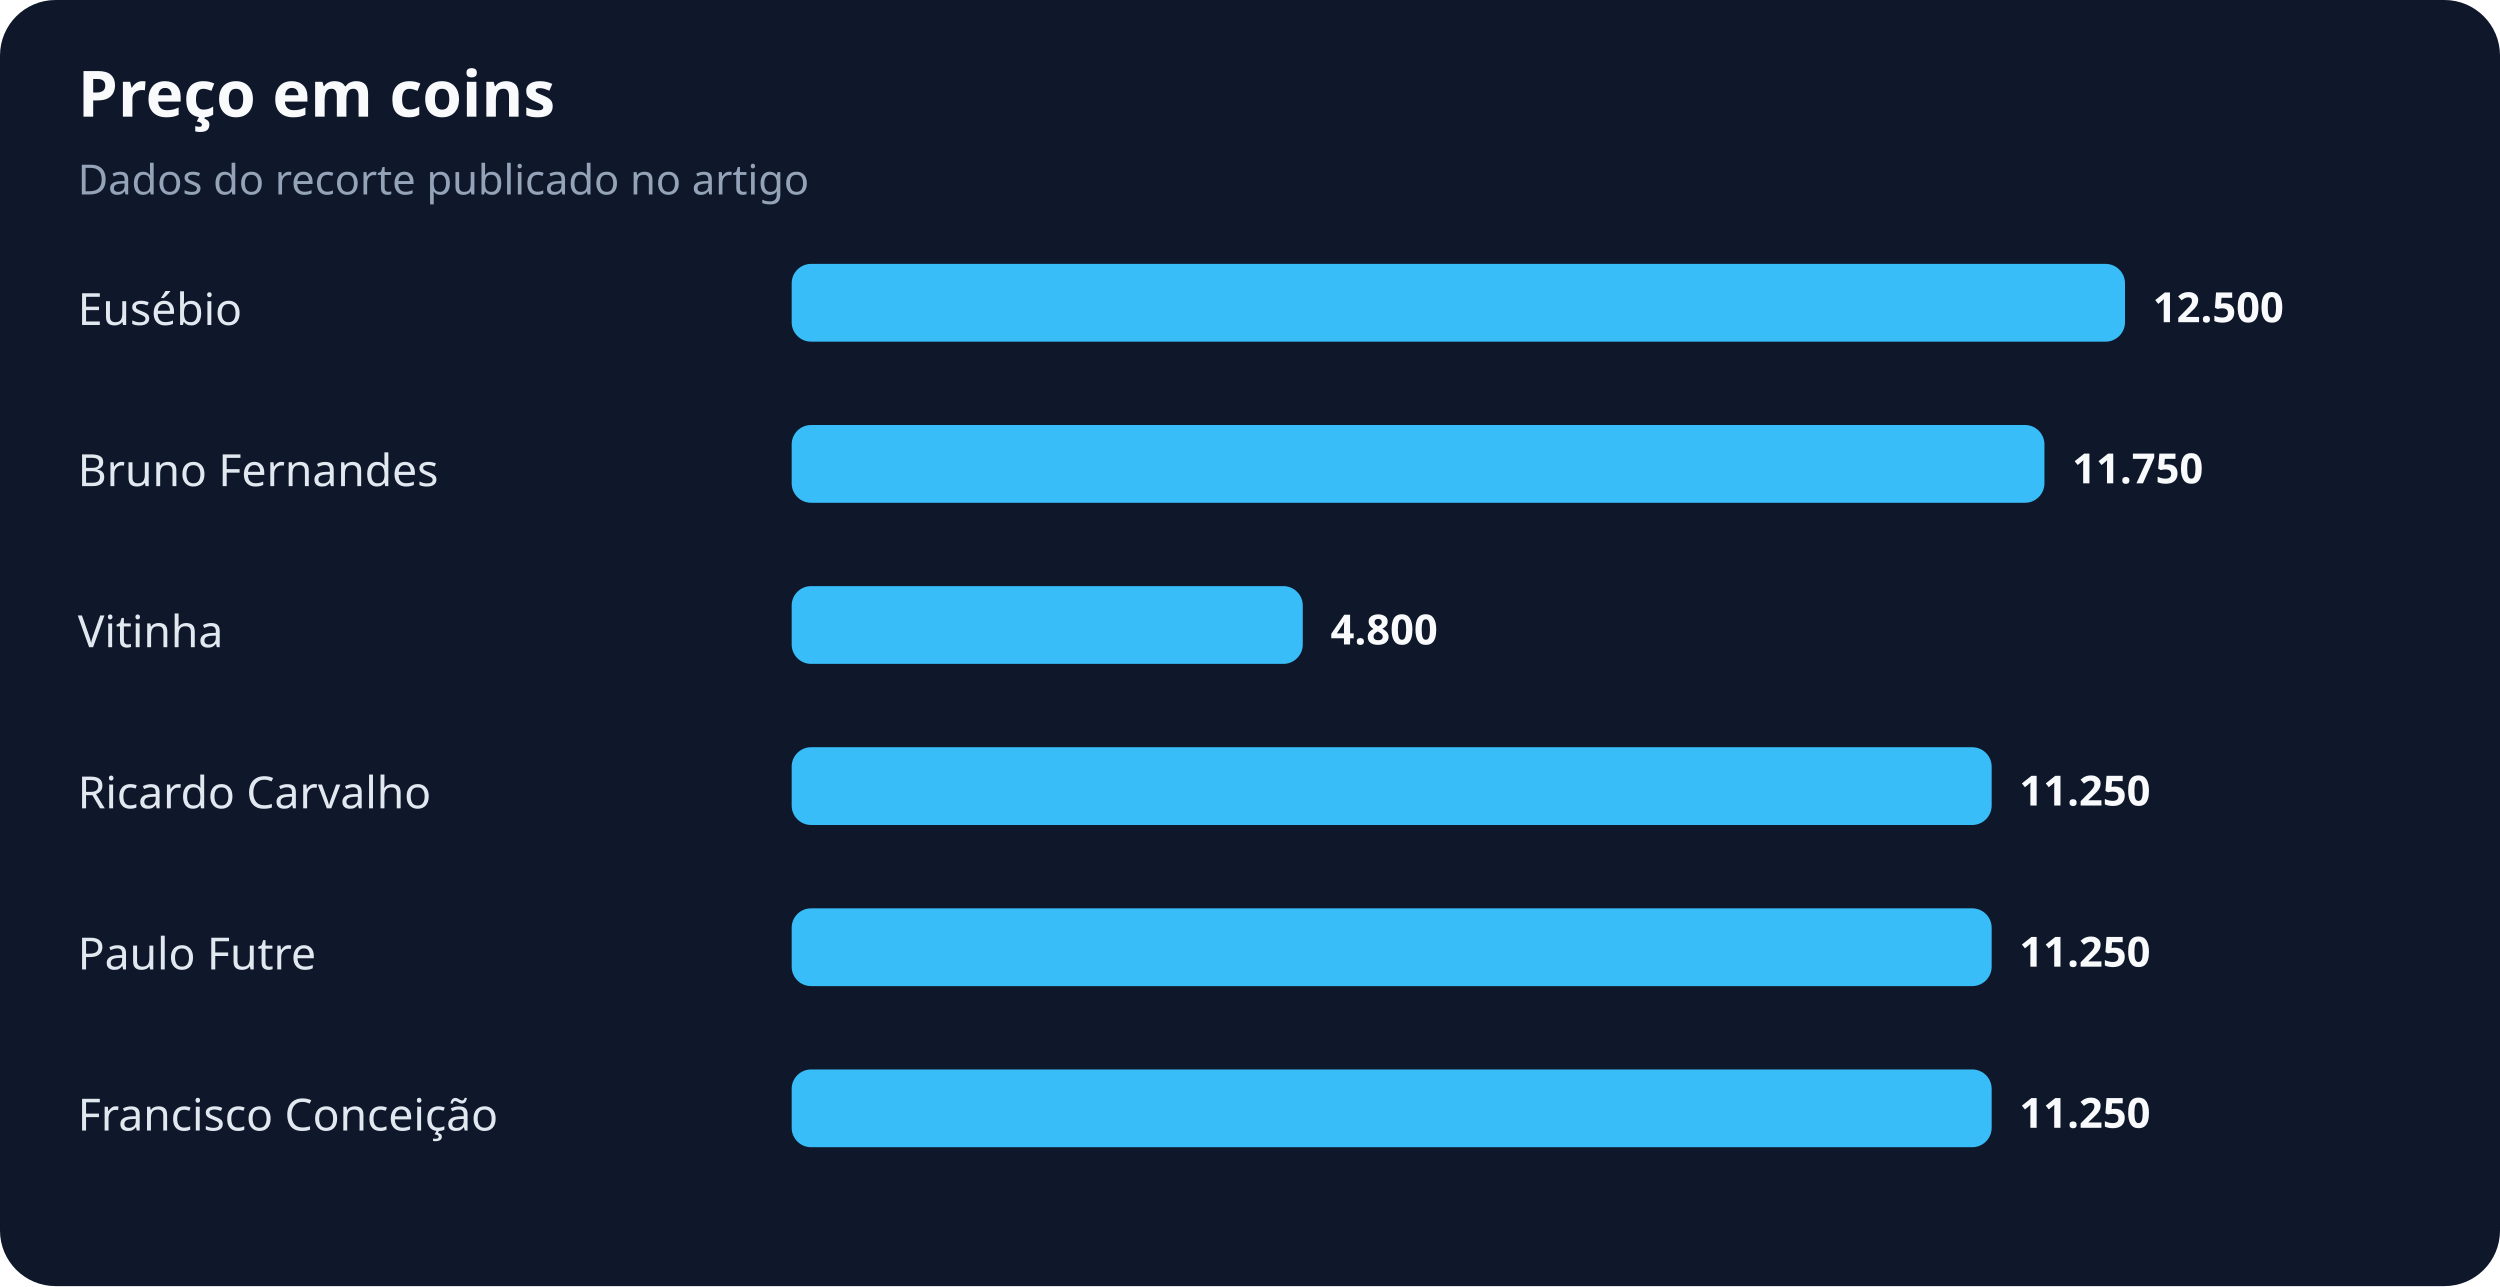
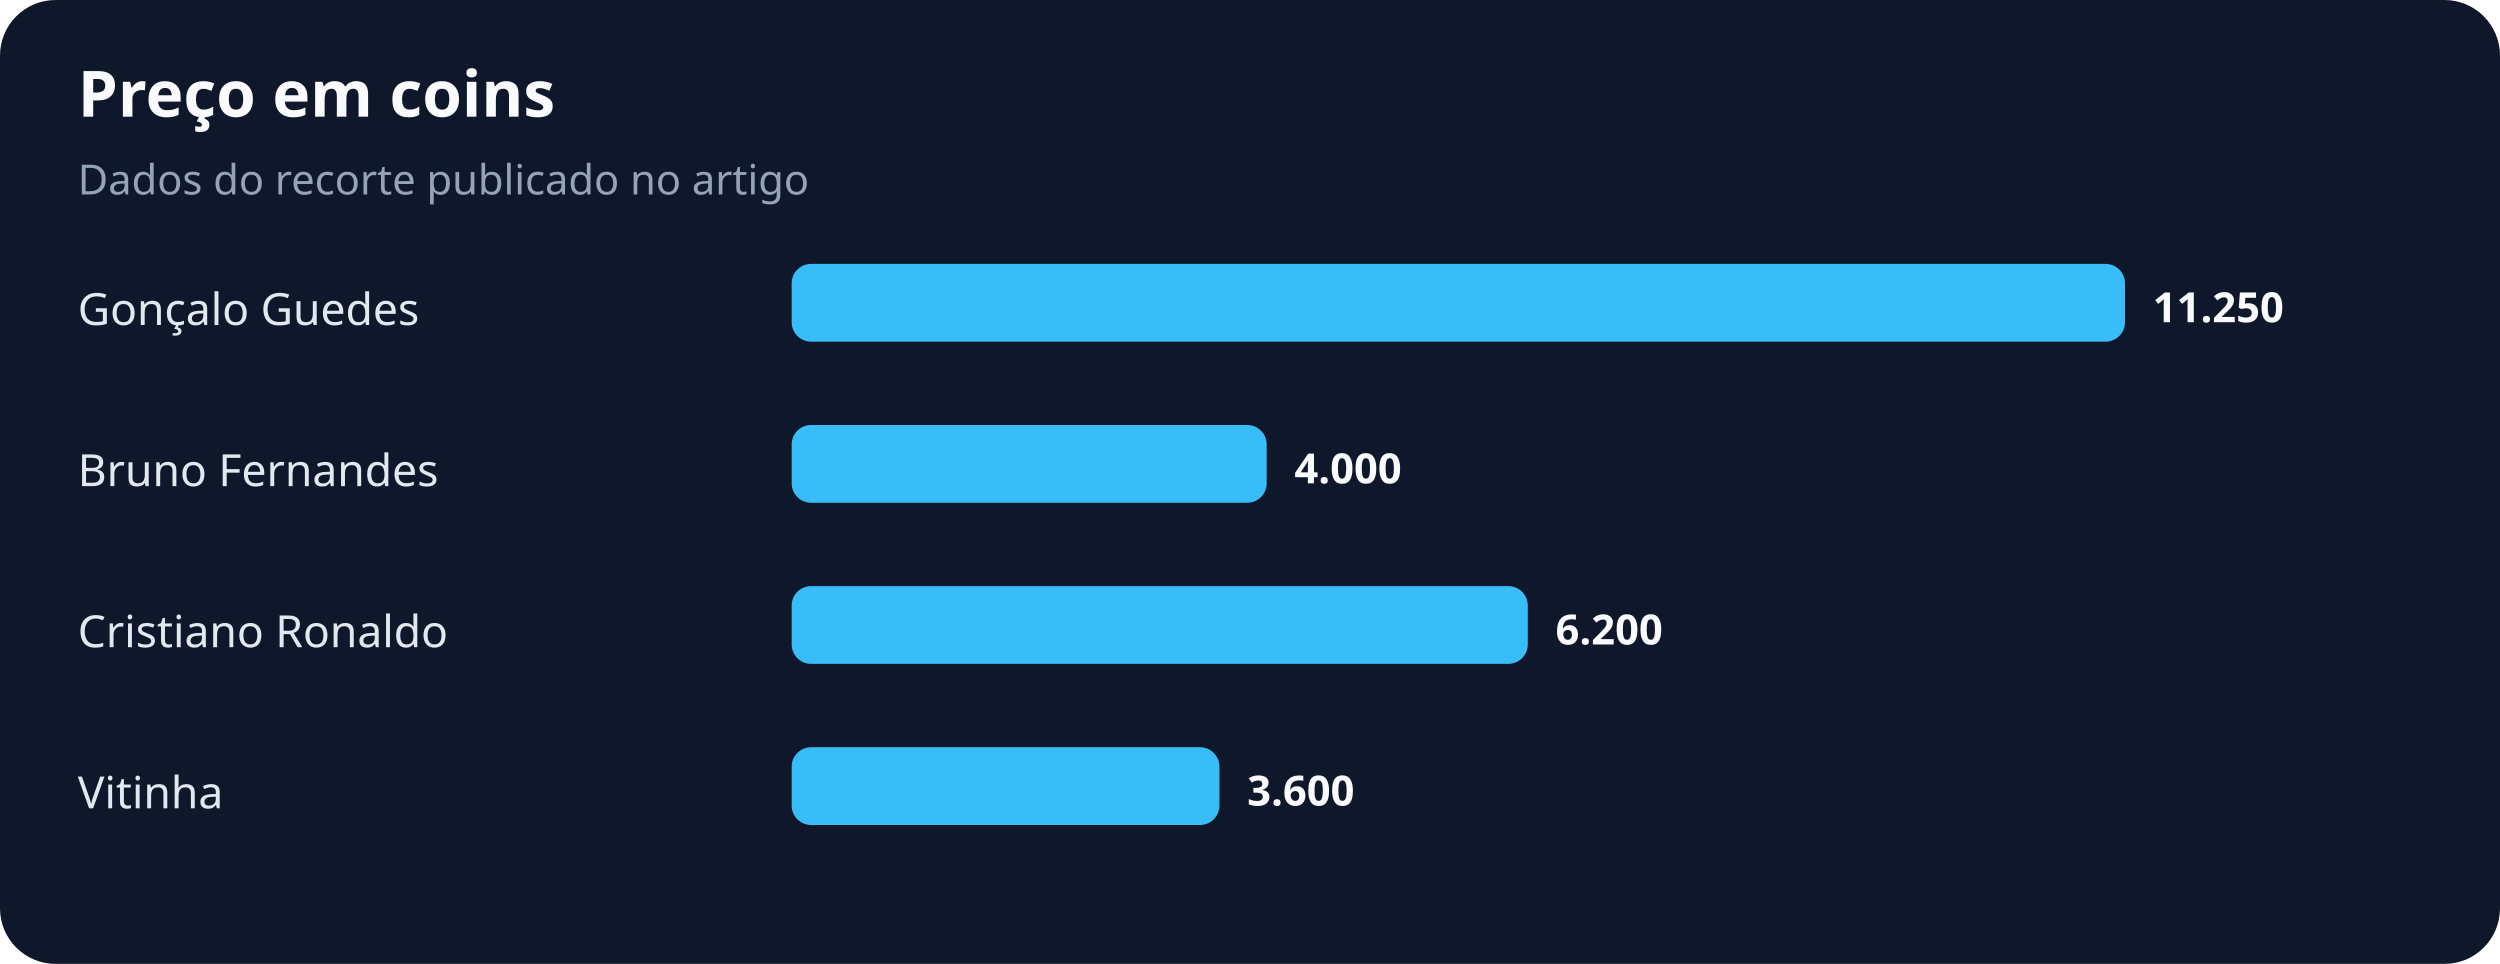
- <svg xmlns="http://www.w3.org/2000/svg" width="900" height="463" viewBox="0 0 900 463" role="img" aria-labelledby="title desc">
+ <svg xmlns="http://www.w3.org/2000/svg" width="900" height="347" viewBox="0 0 900 347" role="img" aria-labelledby="title desc">
  <rect width="100%" height="100%" rx="20" fill="#0f172a" />
  <text x="28" y="42" fill="#f8fafc" font-family="system-ui,sans-serif" font-size="23" font-weight="700">Preço em coins</text>
  <text x="28" y="70" fill="#94a3b8" font-family="system-ui,sans-serif" font-size="15">Dados do recorte publicado no artigo</text>
-   <text x="28" y="117" fill="#e2e8f0" font-family="system-ui,sans-serif" font-size="16">Eusébio</text>
+   <text x="28" y="117" fill="#e2e8f0" font-family="system-ui,sans-serif" font-size="16">Gonçalo Guedes</text>
  <rect x="285" y="95" width="480" height="28" rx="7" fill="#38bdf8" />
-   <text x="775" y="116" fill="#f8fafc" font-family="system-ui,sans-serif" font-size="15" font-weight="700">12.500</text>
+   <text x="775" y="116" fill="#f8fafc" font-family="system-ui,sans-serif" font-size="15" font-weight="700">11.250</text>
  <text x="28" y="175" fill="#e2e8f0" font-family="system-ui,sans-serif" font-size="16">Bruno Fernandes</text>
-   <rect x="285" y="153" width="451" height="28" rx="7" fill="#38bdf8" />
-   <text x="746" y="174" fill="#f8fafc" font-family="system-ui,sans-serif" font-size="15" font-weight="700">11.750</text>
-   <text x="28" y="233" fill="#e2e8f0" font-family="system-ui,sans-serif" font-size="16">Vitinha</text>
-   <rect x="285" y="211" width="184" height="28" rx="7" fill="#38bdf8" />
-   <text x="479" y="232" fill="#f8fafc" font-family="system-ui,sans-serif" font-size="15" font-weight="700">4.800</text>
-   <text x="28" y="291" fill="#e2e8f0" font-family="system-ui,sans-serif" font-size="16">Ricardo Carvalho</text>
-   <rect x="285" y="269" width="432" height="28" rx="7" fill="#38bdf8" />
-   <text x="727" y="290" fill="#f8fafc" font-family="system-ui,sans-serif" font-size="15" font-weight="700">11.250</text>
-   <text x="28" y="349" fill="#e2e8f0" font-family="system-ui,sans-serif" font-size="16">Paulo Futre</text>
-   <rect x="285" y="327" width="432" height="28" rx="7" fill="#38bdf8" />
-   <text x="727" y="348" fill="#f8fafc" font-family="system-ui,sans-serif" font-size="15" font-weight="700">11.250</text>
-   <text x="28" y="407" fill="#e2e8f0" font-family="system-ui,sans-serif" font-size="16">Francisco Conceição</text>
-   <rect x="285" y="385" width="432" height="28" rx="7" fill="#38bdf8" />
-   <text x="727" y="406" fill="#f8fafc" font-family="system-ui,sans-serif" font-size="15" font-weight="700">11.250</text>
+   <rect x="285" y="153" width="171" height="28" rx="7" fill="#38bdf8" />
+   <text x="466" y="174" fill="#f8fafc" font-family="system-ui,sans-serif" font-size="15" font-weight="700">4.000</text>
+   <text x="28" y="233" fill="#e2e8f0" font-family="system-ui,sans-serif" font-size="16">Cristiano Ronaldo</text>
+   <rect x="285" y="211" width="265" height="28" rx="7" fill="#38bdf8" />
+   <text x="560" y="232" fill="#f8fafc" font-family="system-ui,sans-serif" font-size="15" font-weight="700">6.200</text>
+   <text x="28" y="291" fill="#e2e8f0" font-family="system-ui,sans-serif" font-size="16">Vitinha</text>
+   <rect x="285" y="269" width="154" height="28" rx="7" fill="#38bdf8" />
+   <text x="449" y="290" fill="#f8fafc" font-family="system-ui,sans-serif" font-size="15" font-weight="700">3.600</text>
</svg>
